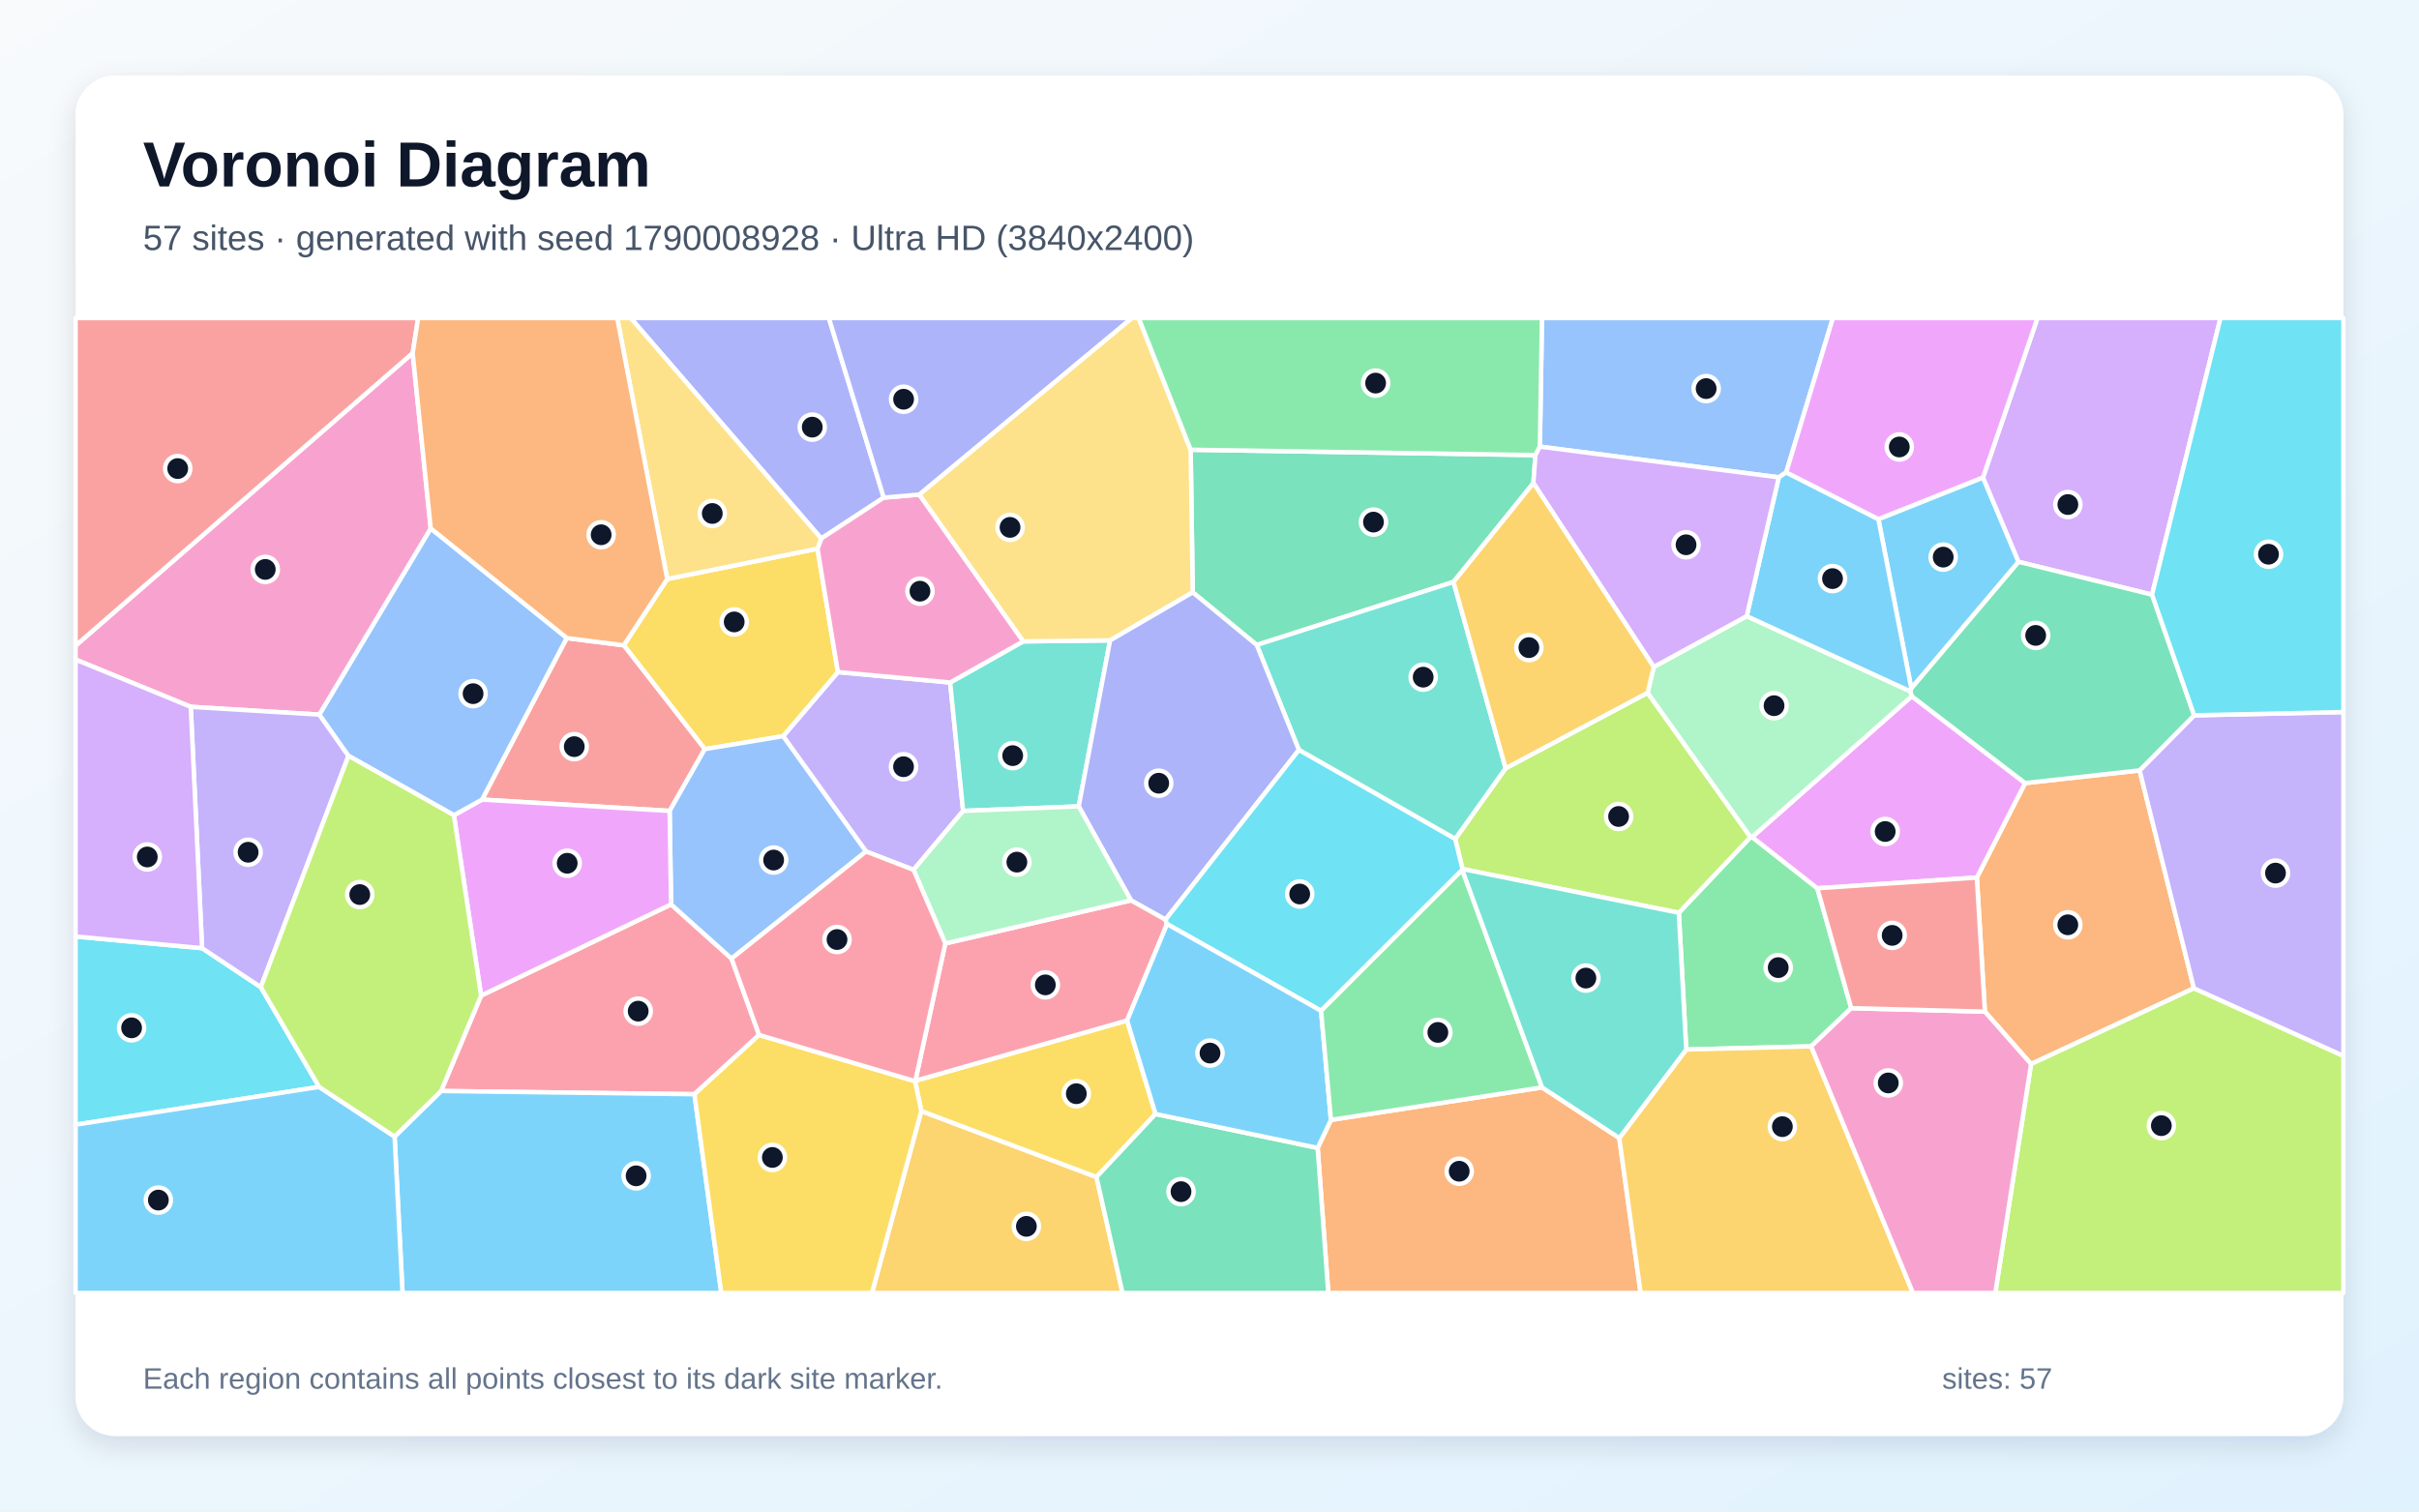
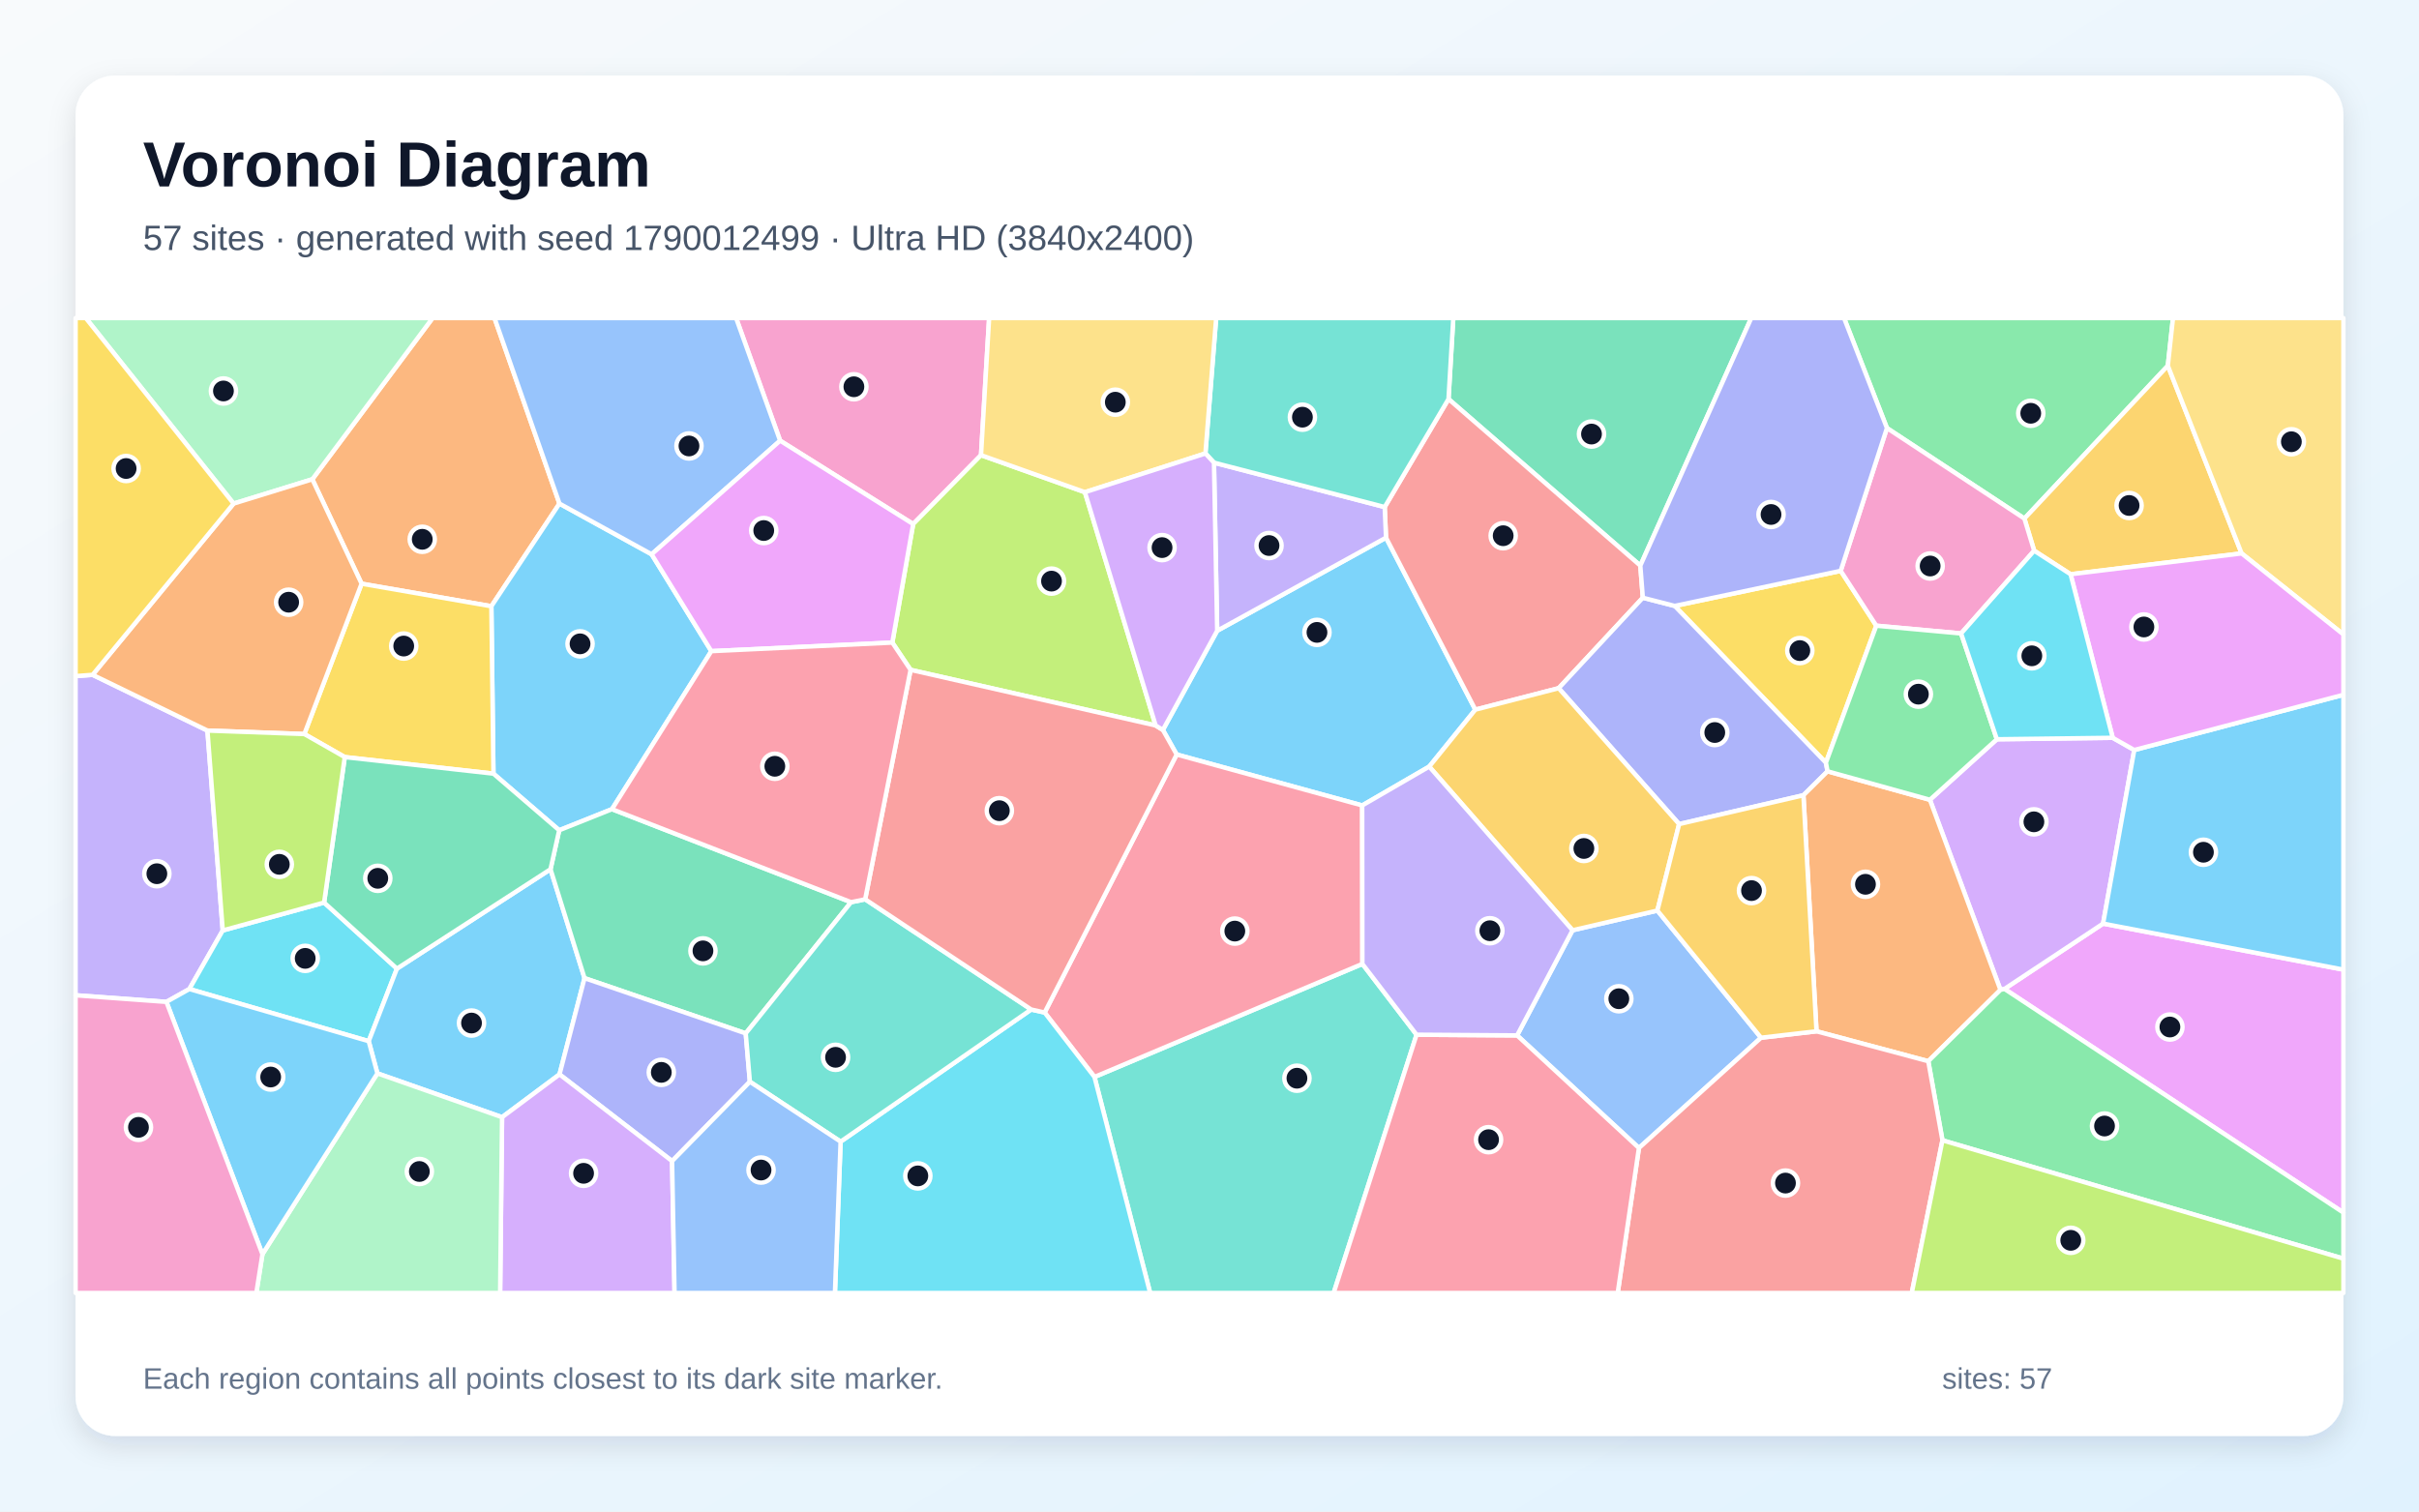
<svg xmlns="http://www.w3.org/2000/svg" width="3840" height="2400" viewBox="0 0 3840 2400" role="img" aria-labelledby="title description">
  <defs>
    <linearGradient id="background" x1="0" y1="0" x2="1" y2="1">
      <stop stop-color="#F8FAFC" />
      <stop offset="1" stop-color="#E0F2FE" />
    </linearGradient>
    <filter id="shadow" x="-5%" y="-5%" width="110%" height="110%">
      <feDropShadow dx="0" dy="15" stdDeviation="22" flood-color="#0F172A" flood-opacity=".12" />
    </filter>
  </defs>
  <rect width="3840" height="2400" fill="url(#background)" />
  <rect x="120" y="120" width="3600" height="2160" rx="63" fill="#FFFFFF" filter="url(#shadow)" />
  <g font-family="Arial, sans-serif">
    <text x="227" y="296" font-size="101" font-weight="700" fill="#0F172A">Voronoi Diagram</text>
-     <text x="227" y="397" font-size="56" fill="#475569">57 sites · generated with seed 1790008928 · Ultra HD (3840x2400)</text>
+     <text x="227" y="397" font-size="56" fill="#475569">57 sites · generated with seed 1790012499 · Ultra HD (3840x2400)</text>
  </g>
  <g stroke="#FFFFFF" stroke-width="7" stroke-linejoin="round">
-     <polygon points="3147.9,758.1 3204.4,892.1 3034.1,1093.1 2981.8,824.3" fill="#38BDF8" fill-opacity="0.65" />
-     <polygon points="1450.2,1381.1 1374.7,1352.0 1243.1,1168.9 1330.1,1067.1 1508.3,1083.7 1528.9,1287.6" fill="#A78BFA" fill-opacity="0.65" />
-     <polygon points="683.8,839.3 507.1,1134.7 302.8,1122.3 120.0,1047.3 120.0,1025.1 655.1,560.6" fill="#F472B6" fill-opacity="0.65" />
-     <polygon points="3396.5,1223.2 3482.7,1569.2 3224.2,1689.5 3150.9,1606.3 3138.1,1393.4 3214.7,1243.4" fill="#FB923C" fill-opacity="0.65" />
-     <polygon points="1118.8,1189.5 990.2,1024.6 1059.2,919.4 1297.7,871.2 1330.1,1067.1 1243.1,1168.9" fill="#FACC15" fill-opacity="0.65" />
-     <polygon points="2938.7,1600.8 2875.1,1661.4 2676.8,1666.5 2665.0,1449.3 2778.8,1329.1 2781.3,1329.0 2884.9,1410.4" fill="#4ADE80" fill-opacity="0.65" />
-     <polygon points="1712.4,1280.4 1528.9,1287.6 1508.3,1083.7 1624.2,1018.4 1762.2,1016.8" fill="#2DD4BF" fill-opacity="0.65" />
-     <polygon points="2835.5,750.0 2823.7,757.9 2444.4,709.2 2447.8,505.0 2909.6,505.0" fill="#60A5FA" fill-opacity="0.65" />
-     <polygon points="2884.9,1410.4 2781.3,1329.0 3034.8,1105.4 3214.7,1243.4 3138.1,1393.4" fill="#E879F9" fill-opacity="0.65" />
-     <polygon points="2437.4,722.6 2434.2,767.0 2307.4,924.0 1995.0,1024.1 1893.4,940.5 1890.1,714.1" fill="#34D399" fill-opacity="0.65" />
-     <polygon points="1063.0,1287.6 765.2,1269.6 899.6,1013.1 990.2,1024.6 1118.8,1189.5" fill="#F87171" fill-opacity="0.65" />
-     <polygon points="1402.9,790.1 1303.7,855.1 1001.2,505.0 1315.8,505.0" fill="#818CF8" fill-opacity="0.65" />
-     <polygon points="1462.5,1764.1 1740.6,1868.9 1782.0,2053.0 1384.2,2053.0" fill="#FBBF24" fill-opacity="0.65" />
-     <polygon points="2321.6,1379.8 2310.0,1332.1 2390.1,1219.8 2615.5,1100.0 2778.8,1329.1 2665.0,1449.3" fill="#A3E635" fill-opacity="0.65" />
-     <polygon points="3416.2,944.2 3204.4,892.1 3147.9,758.1 3234.4,505.0 3524.9,505.0" fill="#C084FC" fill-opacity="0.65" />
-     <polygon points="1205.0,1643.3 1102.4,1737.4 700.2,1732.3 763.7,1580.8 1065.3,1436.0 1161.3,1522.0" fill="#FB7185" fill-opacity="0.65" />
-     <polygon points="506.6,1725.8 120.0,1785.8 120.0,1487.0 320.8,1505.5 414.0,1567.4" fill="#22D3EE" fill-opacity="0.65" />
-     <polygon points="3034.8,1105.4 2781.3,1329.0 2778.8,1329.1 2615.5,1100.0 2625.2,1059.0 2772.8,978.3 3032.7,1097.8" fill="#86EFAC" fill-opacity="0.65" />
-     <polygon points="1890.1,714.1 1893.4,940.5 1762.2,1016.8 1624.2,1018.4 1459.1,785.3 1796.6,505.0 1807.6,505.0" fill="#FCD34D" fill-opacity="0.65" />
-     <polygon points="3032.7,1097.8 2772.8,978.3 2823.7,757.9 2835.5,750.0 2981.8,824.3 3034.1,1093.1" fill="#38BDF8" fill-opacity="0.65" />
-     <polygon points="626.4,1804.7 700.2,1732.3 1102.4,1737.4 1145.0,2053.0 639.0,2053.0" fill="#38BDF8" fill-opacity="0.65" />
-     <polygon points="414.0,1567.4 320.8,1505.5 302.8,1122.3 507.1,1134.7 553.2,1200.1" fill="#A78BFA" fill-opacity="0.65" />
-     <polygon points="1303.7,855.1 1402.9,790.1 1459.1,785.3 1624.2,1018.4 1508.3,1083.7 1330.1,1067.1 1297.7,871.2" fill="#F472B6" fill-opacity="0.65" />
-     <polygon points="2091.7,1822.7 2112.8,1778.2 2447.9,1726.6 2570.5,1807.0 2604.4,2053.0 2108.6,2053.0" fill="#FB923C" fill-opacity="0.65" />
-     <polygon points="1452.6,1716.7 1453.1,1716.0 1789.2,1620.3 1834.3,1768.8 1740.6,1868.9 1462.5,1764.1" fill="#FACC15" fill-opacity="0.65" />
-     <polygon points="2444.4,709.2 2437.4,722.6 1890.1,714.1 1807.6,505.0 2447.8,505.0" fill="#4ADE80" fill-opacity="0.65" />
-     <polygon points="2390.1,1219.8 2310.0,1332.1 2061.9,1190.8 1995.0,1024.1 2307.4,924.0" fill="#2DD4BF" fill-opacity="0.65" />
-     <polygon points="1161.3,1522.0 1065.3,1436.0 1063.0,1287.6 1118.8,1189.5 1243.1,1168.9 1374.7,1352.0" fill="#60A5FA" fill-opacity="0.65" />
-     <polygon points="1065.3,1436.0 763.7,1580.8 720.5,1294.4 765.2,1269.6 1063.0,1287.6" fill="#E879F9" fill-opacity="0.65" />
-     <polygon points="1740.6,1868.9 1834.3,1768.8 2091.7,1822.7 2108.6,2053.0 1782.0,2053.0" fill="#34D399" fill-opacity="0.65" />
-     <polygon points="655.1,560.6 120.0,1025.1 120.0,505.0 663.8,505.0" fill="#F87171" fill-opacity="0.65" />
-     <polygon points="2061.9,1190.8 1850.1,1460.3 1795.4,1429.6 1712.4,1280.4 1762.2,1016.8 1893.4,940.5 1995.0,1024.1" fill="#818CF8" fill-opacity="0.65" />
-     <polygon points="2570.5,1807.0 2676.8,1666.5 2875.1,1661.4 3036.7,2053.0 2604.4,2053.0" fill="#FBBF24" fill-opacity="0.65" />
-     <polygon points="3224.2,1689.5 3482.7,1569.2 3720.0,1676.5 3720.0,2053.0 3167.4,2053.0" fill="#A3E635" fill-opacity="0.65" />
-     <polygon points="2772.8,978.3 2625.2,1059.0 2434.2,767.0 2437.4,722.6 2444.4,709.2 2823.7,757.9" fill="#C084FC" fill-opacity="0.65" />
-     <polygon points="1500.6,1498.0 1795.4,1429.6 1850.1,1460.3 1852.6,1467.2 1789.2,1620.3 1453.1,1716.0" fill="#FB7185" fill-opacity="0.65" />
-     <polygon points="2321.2,1381.3 2097.1,1605.0 1852.6,1467.2 1850.1,1460.3 2061.9,1190.8 2310.0,1332.1 2321.6,1379.8" fill="#22D3EE" fill-opacity="0.65" />
-     <polygon points="1795.4,1429.6 1500.6,1498.0 1450.2,1381.1 1528.9,1287.6 1712.4,1280.4" fill="#86EFAC" fill-opacity="0.65" />
-     <polygon points="1303.7,855.1 1297.7,871.2 1059.2,919.4 979.8,505.0 1001.2,505.0" fill="#FCD34D" fill-opacity="0.65" />
-     <polygon points="120.0,1785.8 506.6,1725.8 626.4,1804.7 639.0,2053.0 120.0,2053.0" fill="#38BDF8" fill-opacity="0.65" />
-     <polygon points="2097.1,1605.0 2112.8,1778.2 2091.7,1822.7 1834.3,1768.8 1789.2,1620.3 1852.6,1467.2" fill="#38BDF8" fill-opacity="0.65" />
-     <polygon points="3482.7,1569.2 3396.5,1223.2 3483.1,1135.8 3720.0,1130.6 3720.0,1676.5" fill="#A78BFA" fill-opacity="0.65" />
-     <polygon points="2875.1,1661.4 2938.7,1600.8 3150.9,1606.3 3224.2,1689.5 3167.4,2053.0 3036.7,2053.0" fill="#F472B6" fill-opacity="0.65" />
-     <polygon points="1059.2,919.4 990.2,1024.6 899.6,1013.1 683.8,839.3 655.1,560.6 663.8,505.0 979.8,505.0" fill="#FB923C" fill-opacity="0.65" />
-     <polygon points="1102.4,1737.4 1205.0,1643.3 1452.6,1716.7 1462.5,1764.1 1384.2,2053.0 1145.0,2053.0" fill="#FACC15" fill-opacity="0.65" />
-     <polygon points="2447.9,1726.6 2112.8,1778.2 2097.1,1605.0 2321.2,1381.3" fill="#4ADE80" fill-opacity="0.65" />
-     <polygon points="2570.5,1807.0 2447.9,1726.6 2321.2,1381.3 2321.6,1379.8 2665.0,1449.3 2676.8,1666.5" fill="#2DD4BF" fill-opacity="0.65" />
-     <polygon points="720.5,1294.4 553.2,1200.1 507.1,1134.7 683.8,839.3 899.6,1013.1 765.2,1269.6" fill="#60A5FA" fill-opacity="0.65" />
-     <polygon points="3147.9,758.1 2981.8,824.3 2835.5,750.0 2909.6,505.0 3234.4,505.0" fill="#E879F9" fill-opacity="0.65" />
-     <polygon points="3483.1,1135.8 3396.5,1223.2 3214.7,1243.4 3034.8,1105.4 3032.7,1097.8 3034.1,1093.1 3204.4,892.1 3416.2,944.2" fill="#34D399" fill-opacity="0.65" />
-     <polygon points="2938.7,1600.8 2884.9,1410.4 3138.1,1393.4 3150.9,1606.3" fill="#F87171" fill-opacity="0.65" />
-     <polygon points="1459.1,785.3 1402.9,790.1 1315.8,505.0 1796.6,505.0" fill="#818CF8" fill-opacity="0.65" />
-     <polygon points="2625.2,1059.0 2615.5,1100.0 2390.1,1219.8 2307.4,924.0 2434.2,767.0" fill="#FBBF24" fill-opacity="0.65" />
-     <polygon points="626.4,1804.7 506.6,1725.8 414.0,1567.4 553.2,1200.1 720.5,1294.4 763.7,1580.8 700.2,1732.3" fill="#A3E635" fill-opacity="0.65" />
-     <polygon points="320.8,1505.5 120.0,1487.0 120.0,1047.3 302.8,1122.3" fill="#C084FC" fill-opacity="0.65" />
-     <polygon points="1205.0,1643.3 1161.3,1522.0 1374.7,1352.0 1450.2,1381.1 1500.6,1498.0 1453.1,1716.0 1452.6,1716.7" fill="#FB7185" fill-opacity="0.65" />
-     <polygon points="3483.1,1135.8 3416.2,944.2 3524.9,505.0 3720.0,505.0 3720.0,1130.6" fill="#22D3EE" fill-opacity="0.65" />
+     <polygon points="1932.2,1001.5 2200.2,853.7 2342.0,1126.8 2268.8,1217.2 2162.4,1278.9 1867.9,1198.0 1846.0,1159.0" fill="#38BDF8" fill-opacity="0.65" />
+     <polygon points="147.0,1071.5 329.3,1160.0 353.6,1477.4 300.6,1570.4 264.2,1590.8 120.0,1580.3 120.0,1073.5" fill="#A78BFA" fill-opacity="0.65" />
+     <polygon points="1557.3,722.7 1449.6,832.1 1238.4,699.7 1168.5,505.0 1570.2,505.0" fill="#F472B6" fill-opacity="0.65" />
+     <polygon points="888.1,799.6 780.0,962.6 574.0,926.8 495.8,761.0 686.7,505.0 785.0,505.0" fill="#FB923C" fill-opacity="0.65" />
+     <polygon points="2922.0,906.4 2978.5,993.5 2898.5,1211.0 2658.5,962.1" fill="#FACC15" fill-opacity="0.65" />
+     <polygon points="3441.3,580.7 3213.6,823.4 2995.4,679.7 2927.3,505.0 3449.5,505.0" fill="#4ADE80" fill-opacity="0.65" />
+     <polygon points="1737.4,1710.0 2162.7,1530.5 2248.7,1642.9 2117.1,2053.0 1825.8,2053.0" fill="#2DD4BF" fill-opacity="0.65" />
+     <polygon points="2795.5,1647.7 2601.7,1822.8 2408.3,1644.0 2496.3,1477.1 2631.0,1445.8" fill="#60A5FA" fill-opacity="0.65" />
+     <polygon points="3182.0,1570.2 3338.5,1466.5 3720.0,1539.6 3720.0,1925.4" fill="#E879F9" fill-opacity="0.65" />
+     <polygon points="2603.9,898.1 2299.4,633.6 2307.0,505.0 2780.0,505.0" fill="#34D399" fill-opacity="0.65" />
+     <polygon points="2198.1,805.1 2299.4,633.6 2603.9,898.1 2607.9,949.1 2474.3,1092.7 2342.0,1126.8 2200.2,853.7" fill="#F87171" fill-opacity="0.65" />
+     <polygon points="2901.1,1224.7 2862.8,1262.7 2665.5,1308.5 2474.3,1092.7 2607.9,949.1 2658.5,962.1 2898.5,1211.0" fill="#818CF8" fill-opacity="0.65" />
+     <polygon points="3558.4,878.7 3286.9,911.8 3229.1,874.4 3213.6,823.4 3441.3,580.7" fill="#FBBF24" fill-opacity="0.65" />
+     <polygon points="1834.5,1151.9 1445.5,1063.6 1416.5,1020.3 1449.6,832.1 1557.3,722.7 1722.2,781.5" fill="#A3E635" fill-opacity="0.65" />
+     <polygon points="3353.8,1171.5 3388.0,1190.9 3338.5,1466.5 3182.0,1570.2 3175.6,1571.7 3063.6,1269.9 3169.9,1173.8" fill="#C084FC" fill-opacity="0.65" />
+     <polygon points="2162.7,1530.5 1737.4,1710.0 1658.3,1607.7 1867.9,1198.0 2162.4,1278.9" fill="#FB7185" fill-opacity="0.65" />
+     <polygon points="300.6,1570.4 353.6,1477.4 514.5,1433.1 630.1,1538.0 585.3,1653.2" fill="#22D3EE" fill-opacity="0.65" />
+     <polygon points="495.8,761.0 370.8,799.6 136.2,505.0 686.7,505.0" fill="#86EFAC" fill-opacity="0.65" />
+     <polygon points="3558.4,878.7 3441.3,580.7 3449.5,505.0 3720.0,505.0 3720.0,1007.4" fill="#FCD34D" fill-opacity="0.65" />
+     <polygon points="797.0,1773.9 599.1,1704.3 585.3,1653.2 630.1,1538.0 873.9,1380.2 927.9,1553.1 888.2,1705.9" fill="#38BDF8" fill-opacity="0.65" />
+     <polygon points="971.5,1284.8 887.7,1318.3 783.3,1228.4 780.0,962.6 888.1,799.6 1034.4,880.1 1129.2,1033.9" fill="#38BDF8" fill-opacity="0.65" />
+     <polygon points="1927.1,734.6 2198.1,805.1 2200.2,853.7 1932.2,1001.5" fill="#A78BFA" fill-opacity="0.65" />
+     <polygon points="3229.1,874.4 3113.1,1005.8 2978.5,993.5 2922.0,906.4 2995.4,679.7 3213.6,823.4" fill="#F472B6" fill-opacity="0.65" />
+     <polygon points="3063.6,1269.9 3175.6,1571.7 3061.0,1685.0 2883.6,1637.5 2862.8,1262.7 2901.1,1224.7" fill="#FB923C" fill-opacity="0.65" />
+     <polygon points="783.3,1228.4 547.3,1202.1 483.1,1165.5 574.0,926.8 780.0,962.6" fill="#FACC15" fill-opacity="0.65" />
+     <polygon points="3083.5,1810.6 3061.0,1685.0 3175.6,1571.7 3182.0,1570.2 3720.0,1925.4 3720.0,1998.5" fill="#4ADE80" fill-opacity="0.65" />
+     <polygon points="2299.4,633.6 2198.1,805.1 1927.1,734.6 1913.5,720.0 1930.6,505.0 2307.0,505.0" fill="#2DD4BF" fill-opacity="0.65" />
+     <polygon points="1034.4,880.1 888.1,799.6 785.0,505.0 1168.5,505.0 1238.4,699.7" fill="#60A5FA" fill-opacity="0.65" />
+     <polygon points="1416.5,1020.3 1129.2,1033.9 1034.4,880.1 1238.4,699.7 1449.6,832.1" fill="#E879F9" fill-opacity="0.65" />
+     <polygon points="1351.0,1432.5 1183.8,1640.8 927.9,1553.1 873.9,1380.2 887.7,1318.3 971.5,1284.8" fill="#34D399" fill-opacity="0.65" />
+     <polygon points="2601.7,1822.8 2795.5,1647.7 2883.6,1637.5 3061.0,1685.0 3083.5,1810.6 3034.8,2053.0 2568.0,2053.0" fill="#F87171" fill-opacity="0.65" />
+     <polygon points="1190.4,1717.6 1066.9,1843.6 888.2,1705.9 927.9,1553.1 1183.8,1640.8" fill="#818CF8" fill-opacity="0.65" />
+     <polygon points="2665.5,1308.5 2631.0,1445.8 2496.3,1477.1 2268.8,1217.2 2342.0,1126.8 2474.3,1092.7" fill="#FBBF24" fill-opacity="0.65" />
+     <polygon points="3083.5,1810.6 3720.0,1998.5 3720.0,2053.0 3034.8,2053.0" fill="#A3E635" fill-opacity="0.65" />
+     <polygon points="797.0,1773.9 888.2,1705.9 1066.9,1843.6 1070.8,2053.0 793.9,2053.0" fill="#C084FC" fill-opacity="0.65" />
+     <polygon points="2248.7,1642.9 2408.3,1644.0 2601.7,1822.8 2568.0,2053.0 2117.1,2053.0" fill="#FB7185" fill-opacity="0.65" />
+     <polygon points="1334.4,1812.7 1636.9,1602.9 1658.3,1607.7 1737.4,1710.0 1825.8,2053.0 1325.4,2053.0" fill="#22D3EE" fill-opacity="0.65" />
+     <polygon points="416.6,1991.4 599.1,1704.3 797.0,1773.9 793.9,2053.0 406.9,2053.0" fill="#86EFAC" fill-opacity="0.65" />
+     <polygon points="1913.5,720.0 1722.2,781.5 1557.3,722.7 1570.2,505.0 1930.6,505.0" fill="#FCD34D" fill-opacity="0.65" />
+     <polygon points="264.2,1590.8 300.6,1570.4 585.3,1653.2 599.1,1704.3 416.6,1991.4" fill="#38BDF8" fill-opacity="0.65" />
+     <polygon points="3338.5,1466.5 3388.0,1190.9 3720.0,1103.2 3720.0,1539.6" fill="#38BDF8" fill-opacity="0.65" />
+     <polygon points="2496.3,1477.1 2408.3,1644.0 2248.7,1642.9 2162.7,1530.5 2162.4,1278.9 2268.8,1217.2" fill="#A78BFA" fill-opacity="0.65" />
+     <polygon points="120.0,1580.3 264.2,1590.8 416.6,1991.4 406.9,2053.0 120.0,2053.0" fill="#F472B6" fill-opacity="0.65" />
+     <polygon points="370.8,799.6 495.8,761.0 574.0,926.8 483.1,1165.5 329.3,1160.0 147.0,1071.5" fill="#FB923C" fill-opacity="0.65" />
+     <polygon points="370.8,799.6 147.0,1071.5 120.0,1073.5 120.0,505.0 136.2,505.0" fill="#FACC15" fill-opacity="0.65" />
+     <polygon points="3113.1,1005.8 3169.9,1173.8 3063.6,1269.9 2901.1,1224.7 2898.5,1211.0 2978.5,993.5" fill="#4ADE80" fill-opacity="0.65" />
+     <polygon points="1373.4,1427.9 1636.9,1602.9 1334.4,1812.7 1190.4,1717.6 1183.8,1640.8 1351.0,1432.5" fill="#2DD4BF" fill-opacity="0.65" />
+     <polygon points="1066.9,1843.6 1190.4,1717.6 1334.4,1812.7 1325.4,2053.0 1070.8,2053.0" fill="#60A5FA" fill-opacity="0.65" />
+     <polygon points="3388.0,1190.9 3353.8,1171.5 3286.9,911.8 3558.4,878.7 3720.0,1007.4 3720.0,1103.2" fill="#E879F9" fill-opacity="0.65" />
+     <polygon points="547.3,1202.1 783.3,1228.4 887.7,1318.3 873.9,1380.2 630.1,1538.0 514.5,1433.1" fill="#34D399" fill-opacity="0.65" />
+     <polygon points="1636.9,1602.9 1373.4,1427.9 1445.5,1063.6 1834.5,1151.9 1846.0,1159.0 1867.9,1198.0 1658.3,1607.7" fill="#F87171" fill-opacity="0.65" />
+     <polygon points="2995.4,679.7 2922.0,906.4 2658.5,962.1 2607.9,949.1 2603.9,898.1 2780.0,505.0 2927.3,505.0" fill="#818CF8" fill-opacity="0.65" />
+     <polygon points="2883.6,1637.5 2795.5,1647.7 2631.0,1445.8 2665.5,1308.5 2862.8,1262.7" fill="#FBBF24" fill-opacity="0.65" />
+     <polygon points="483.1,1165.5 547.3,1202.1 514.5,1433.1 353.6,1477.4 329.3,1160.0" fill="#A3E635" fill-opacity="0.65" />
+     <polygon points="1834.5,1151.9 1722.2,781.5 1913.5,720.0 1927.1,734.6 1932.2,1001.5 1846.0,1159.0" fill="#C084FC" fill-opacity="0.65" />
+     <polygon points="1373.4,1427.9 1351.0,1432.5 971.5,1284.8 1129.2,1033.9 1416.5,1020.3 1445.5,1063.6" fill="#FB7185" fill-opacity="0.65" />
+     <polygon points="3353.8,1171.5 3169.9,1173.8 3113.1,1005.8 3229.1,874.4 3286.9,911.8" fill="#22D3EE" fill-opacity="0.65" />
  </g>
  <g>
-     <circle cx="3084.7" cy="884.6" r="20" fill="#0F172A" stroke="#FFFFFF" stroke-width="7" />
-     <circle cx="1434.3" cy="1217.4" r="20" fill="#0F172A" stroke="#FFFFFF" stroke-width="7" />
-     <circle cx="421.1" cy="904.1" r="20" fill="#0F172A" stroke="#FFFFFF" stroke-width="7" />
-     <circle cx="3282.5" cy="1468.4" r="20" fill="#0F172A" stroke="#FFFFFF" stroke-width="7" />
-     <circle cx="1165.5" cy="987.5" r="20" fill="#0F172A" stroke="#FFFFFF" stroke-width="7" />
-     <circle cx="2822.8" cy="1536.4" r="20" fill="#0F172A" stroke="#FFFFFF" stroke-width="7" />
-     <circle cx="1607.6" cy="1199.8" r="20" fill="#0F172A" stroke="#FFFFFF" stroke-width="7" />
-     <circle cx="2708.4" cy="617.0" r="20" fill="#0F172A" stroke="#FFFFFF" stroke-width="7" />
-     <circle cx="2992.6" cy="1320.3" r="20" fill="#0F172A" stroke="#FFFFFF" stroke-width="7" />
-     <circle cx="2180.3" cy="829.0" r="20" fill="#0F172A" stroke="#FFFFFF" stroke-width="7" />
-     <circle cx="911.6" cy="1185.5" r="20" fill="#0F172A" stroke="#FFFFFF" stroke-width="7" />
-     <circle cx="1289.4" cy="678.2" r="20" fill="#0F172A" stroke="#FFFFFF" stroke-width="7" />
-     <circle cx="1629.3" cy="1947.2" r="20" fill="#0F172A" stroke="#FFFFFF" stroke-width="7" />
-     <circle cx="2569.4" cy="1296.4" r="20" fill="#0F172A" stroke="#FFFFFF" stroke-width="7" />
-     <circle cx="3282.6" cy="801.1" r="20" fill="#0F172A" stroke="#FFFFFF" stroke-width="7" />
-     <circle cx="1013.1" cy="1605.5" r="20" fill="#0F172A" stroke="#FFFFFF" stroke-width="7" />
-     <circle cx="208.9" cy="1632.0" r="20" fill="#0F172A" stroke="#FFFFFF" stroke-width="7" />
-     <circle cx="2816.2" cy="1120.5" r="20" fill="#0F172A" stroke="#FFFFFF" stroke-width="7" />
-     <circle cx="1603.4" cy="837.4" r="20" fill="#0F172A" stroke="#FFFFFF" stroke-width="7" />
-     <circle cx="2909.0" cy="918.7" r="20" fill="#0F172A" stroke="#FFFFFF" stroke-width="7" />
-     <circle cx="1009.8" cy="1867.0" r="20" fill="#0F172A" stroke="#FFFFFF" stroke-width="7" />
-     <circle cx="393.9" cy="1353.2" r="20" fill="#0F172A" stroke="#FFFFFF" stroke-width="7" />
-     <circle cx="1460.4" cy="938.7" r="20" fill="#0F172A" stroke="#FFFFFF" stroke-width="7" />
-     <circle cx="2316.4" cy="1859.7" r="20" fill="#0F172A" stroke="#FFFFFF" stroke-width="7" />
-     <circle cx="1708.6" cy="1736.6" r="20" fill="#0F172A" stroke="#FFFFFF" stroke-width="7" />
-     <circle cx="2183.7" cy="608.3" r="20" fill="#0F172A" stroke="#FFFFFF" stroke-width="7" />
-     <circle cx="2259.2" cy="1075.2" r="20" fill="#0F172A" stroke="#FFFFFF" stroke-width="7" />
-     <circle cx="1228.1" cy="1365.6" r="20" fill="#0F172A" stroke="#FFFFFF" stroke-width="7" />
-     <circle cx="900.4" cy="1370.7" r="20" fill="#0F172A" stroke="#FFFFFF" stroke-width="7" />
-     <circle cx="1874.8" cy="1892.1" r="20" fill="#0F172A" stroke="#FFFFFF" stroke-width="7" />
-     <circle cx="282.1" cy="744.0" r="20" fill="#0F172A" stroke="#FFFFFF" stroke-width="7" />
-     <circle cx="1839.4" cy="1243.6" r="20" fill="#0F172A" stroke="#FFFFFF" stroke-width="7" />
-     <circle cx="2829.4" cy="1788.9" r="20" fill="#0F172A" stroke="#FFFFFF" stroke-width="7" />
-     <circle cx="3431.0" cy="1787.3" r="20" fill="#0F172A" stroke="#FFFFFF" stroke-width="7" />
-     <circle cx="2676.5" cy="865.0" r="20" fill="#0F172A" stroke="#FFFFFF" stroke-width="7" />
-     <circle cx="1659.4" cy="1563.8" r="20" fill="#0F172A" stroke="#FFFFFF" stroke-width="7" />
-     <circle cx="2063.2" cy="1419.5" r="20" fill="#0F172A" stroke="#FFFFFF" stroke-width="7" />
-     <circle cx="1614.2" cy="1368.9" r="20" fill="#0F172A" stroke="#FFFFFF" stroke-width="7" />
-     <circle cx="1130.7" cy="815.3" r="20" fill="#0F172A" stroke="#FFFFFF" stroke-width="7" />
-     <circle cx="251.4" cy="1905.5" r="20" fill="#0F172A" stroke="#FFFFFF" stroke-width="7" />
-     <circle cx="1920.8" cy="1672.1" r="20" fill="#0F172A" stroke="#FFFFFF" stroke-width="7" />
-     <circle cx="3612.2" cy="1386.3" r="20" fill="#0F172A" stroke="#FFFFFF" stroke-width="7" />
-     <circle cx="2997.5" cy="1719.5" r="20" fill="#0F172A" stroke="#FFFFFF" stroke-width="7" />
-     <circle cx="954.3" cy="849.1" r="20" fill="#0F172A" stroke="#FFFFFF" stroke-width="7" />
-     <circle cx="1226.1" cy="1837.8" r="20" fill="#0F172A" stroke="#FFFFFF" stroke-width="7" />
-     <circle cx="2282.5" cy="1639.3" r="20" fill="#0F172A" stroke="#FFFFFF" stroke-width="7" />
-     <circle cx="2517.5" cy="1553.0" r="20" fill="#0F172A" stroke="#FFFFFF" stroke-width="7" />
-     <circle cx="751.0" cy="1101.4" r="20" fill="#0F172A" stroke="#FFFFFF" stroke-width="7" />
-     <circle cx="3015.0" cy="709.7" r="20" fill="#0F172A" stroke="#FFFFFF" stroke-width="7" />
-     <circle cx="3231.5" cy="1008.9" r="20" fill="#0F172A" stroke="#FFFFFF" stroke-width="7" />
-     <circle cx="3003.7" cy="1485.2" r="20" fill="#0F172A" stroke="#FFFFFF" stroke-width="7" />
-     <circle cx="1434.4" cy="633.9" r="20" fill="#0F172A" stroke="#FFFFFF" stroke-width="7" />
-     <circle cx="2427.0" cy="1028.3" r="20" fill="#0F172A" stroke="#FFFFFF" stroke-width="7" />
-     <circle cx="571.1" cy="1420.4" r="20" fill="#0F172A" stroke="#FFFFFF" stroke-width="7" />
-     <circle cx="233.8" cy="1360.7" r="20" fill="#0F172A" stroke="#FFFFFF" stroke-width="7" />
-     <circle cx="1328.7" cy="1491.8" r="20" fill="#0F172A" stroke="#FFFFFF" stroke-width="7" />
-     <circle cx="3601.1" cy="880.0" r="20" fill="#0F172A" stroke="#FFFFFF" stroke-width="7" />
+     <circle cx="2090.6" cy="1004.1" r="20" fill="#0F172A" stroke="#FFFFFF" stroke-width="7" />
+     <circle cx="249.0" cy="1387.3" r="20" fill="#0F172A" stroke="#FFFFFF" stroke-width="7" />
+     <circle cx="1355.5" cy="614.1" r="20" fill="#0F172A" stroke="#FFFFFF" stroke-width="7" />
+     <circle cx="670.3" cy="856.3" r="20" fill="#0F172A" stroke="#FFFFFF" stroke-width="7" />
+     <circle cx="2857.1" cy="1033.0" r="20" fill="#0F172A" stroke="#FFFFFF" stroke-width="7" />
+     <circle cx="3223.7" cy="656.2" r="20" fill="#0F172A" stroke="#FFFFFF" stroke-width="7" />
+     <circle cx="2058.8" cy="1712.0" r="20" fill="#0F172A" stroke="#FFFFFF" stroke-width="7" />
+     <circle cx="2569.8" cy="1585.8" r="20" fill="#0F172A" stroke="#FFFFFF" stroke-width="7" />
+     <circle cx="3444.6" cy="1630.7" r="20" fill="#0F172A" stroke="#FFFFFF" stroke-width="7" />
+     <circle cx="2526.4" cy="689.2" r="20" fill="#0F172A" stroke="#FFFFFF" stroke-width="7" />
+     <circle cx="2386.2" cy="850.6" r="20" fill="#0F172A" stroke="#FFFFFF" stroke-width="7" />
+     <circle cx="2722.1" cy="1163.1" r="20" fill="#0F172A" stroke="#FFFFFF" stroke-width="7" />
+     <circle cx="3379.8" cy="802.6" r="20" fill="#0F172A" stroke="#FFFFFF" stroke-width="7" />
+     <circle cx="1669.2" cy="922.7" r="20" fill="#0F172A" stroke="#FFFFFF" stroke-width="7" />
+     <circle cx="3228.7" cy="1304.9" r="20" fill="#0F172A" stroke="#FFFFFF" stroke-width="7" />
+     <circle cx="1960.2" cy="1478.4" r="20" fill="#0F172A" stroke="#FFFFFF" stroke-width="7" />
+     <circle cx="484.5" cy="1521.7" r="20" fill="#0F172A" stroke="#FFFFFF" stroke-width="7" />
+     <circle cx="354.7" cy="620.8" r="20" fill="#0F172A" stroke="#FFFFFF" stroke-width="7" />
+     <circle cx="3637.4" cy="701.4" r="20" fill="#0F172A" stroke="#FFFFFF" stroke-width="7" />
+     <circle cx="748.5" cy="1624.4" r="20" fill="#0F172A" stroke="#FFFFFF" stroke-width="7" />
+     <circle cx="920.8" cy="1022.3" r="20" fill="#0F172A" stroke="#FFFFFF" stroke-width="7" />
+     <circle cx="2014.5" cy="866.2" r="20" fill="#0F172A" stroke="#FFFFFF" stroke-width="7" />
+     <circle cx="3064.0" cy="898.7" r="20" fill="#0F172A" stroke="#FFFFFF" stroke-width="7" />
+     <circle cx="2961.3" cy="1404.1" r="20" fill="#0F172A" stroke="#FFFFFF" stroke-width="7" />
+     <circle cx="640.9" cy="1025.8" r="20" fill="#0F172A" stroke="#FFFFFF" stroke-width="7" />
+     <circle cx="3340.8" cy="1787.9" r="20" fill="#0F172A" stroke="#FFFFFF" stroke-width="7" />
+     <circle cx="2067.5" cy="662.4" r="20" fill="#0F172A" stroke="#FFFFFF" stroke-width="7" />
+     <circle cx="1093.7" cy="708.1" r="20" fill="#0F172A" stroke="#FFFFFF" stroke-width="7" />
+     <circle cx="1212.4" cy="842.4" r="20" fill="#0F172A" stroke="#FFFFFF" stroke-width="7" />
+     <circle cx="1115.9" cy="1509.8" r="20" fill="#0F172A" stroke="#FFFFFF" stroke-width="7" />
+     <circle cx="2834.3" cy="1878.5" r="20" fill="#0F172A" stroke="#FFFFFF" stroke-width="7" />
+     <circle cx="1049.8" cy="1702.7" r="20" fill="#0F172A" stroke="#FFFFFF" stroke-width="7" />
+     <circle cx="2514.3" cy="1347.2" r="20" fill="#0F172A" stroke="#FFFFFF" stroke-width="7" />
+     <circle cx="3287.2" cy="1969.4" r="20" fill="#0F172A" stroke="#FFFFFF" stroke-width="7" />
+     <circle cx="926.4" cy="1863.0" r="20" fill="#0F172A" stroke="#FFFFFF" stroke-width="7" />
+     <circle cx="2363.0" cy="1809.6" r="20" fill="#0F172A" stroke="#FFFFFF" stroke-width="7" />
+     <circle cx="1457.0" cy="1867.1" r="20" fill="#0F172A" stroke="#FFFFFF" stroke-width="7" />
+     <circle cx="665.7" cy="1860.1" r="20" fill="#0F172A" stroke="#FFFFFF" stroke-width="7" />
+     <circle cx="1770.5" cy="638.6" r="20" fill="#0F172A" stroke="#FFFFFF" stroke-width="7" />
+     <circle cx="429.7" cy="1710.1" r="20" fill="#0F172A" stroke="#FFFFFF" stroke-width="7" />
+     <circle cx="3497.8" cy="1353.2" r="20" fill="#0F172A" stroke="#FFFFFF" stroke-width="7" />
+     <circle cx="2365.1" cy="1477.8" r="20" fill="#0F172A" stroke="#FFFFFF" stroke-width="7" />
+     <circle cx="219.8" cy="1790.0" r="20" fill="#0F172A" stroke="#FFFFFF" stroke-width="7" />
+     <circle cx="458.2" cy="956.2" r="20" fill="#0F172A" stroke="#FFFFFF" stroke-width="7" />
+     <circle cx="200.2" cy="743.9" r="20" fill="#0F172A" stroke="#FFFFFF" stroke-width="7" />
+     <circle cx="3045.3" cy="1102.2" r="20" fill="#0F172A" stroke="#FFFFFF" stroke-width="7" />
+     <circle cx="1326.4" cy="1678.8" r="20" fill="#0F172A" stroke="#FFFFFF" stroke-width="7" />
+     <circle cx="1208.1" cy="1857.8" r="20" fill="#0F172A" stroke="#FFFFFF" stroke-width="7" />
+     <circle cx="3403.3" cy="995.5" r="20" fill="#0F172A" stroke="#FFFFFF" stroke-width="7" />
+     <circle cx="599.7" cy="1394.6" r="20" fill="#0F172A" stroke="#FFFFFF" stroke-width="7" />
+     <circle cx="1586.4" cy="1287.2" r="20" fill="#0F172A" stroke="#FFFFFF" stroke-width="7" />
+     <circle cx="2811.4" cy="816.9" r="20" fill="#0F172A" stroke="#FFFFFF" stroke-width="7" />
+     <circle cx="2780.4" cy="1414.1" r="20" fill="#0F172A" stroke="#FFFFFF" stroke-width="7" />
+     <circle cx="443.4" cy="1372.4" r="20" fill="#0F172A" stroke="#FFFFFF" stroke-width="7" />
+     <circle cx="1844.7" cy="869.5" r="20" fill="#0F172A" stroke="#FFFFFF" stroke-width="7" />
+     <circle cx="1230.0" cy="1216.7" r="20" fill="#0F172A" stroke="#FFFFFF" stroke-width="7" />
+     <circle cx="3225.4" cy="1041.3" r="20" fill="#0F172A" stroke="#FFFFFF" stroke-width="7" />
  </g>
  <g font-family="Arial, sans-serif" font-size="47" fill="#64748B">
    <text x="227" y="2205">Each region contains all points closest to its dark site marker.</text>
    <text x="3083" y="2205">sites: 57</text>
  </g>
</svg>
